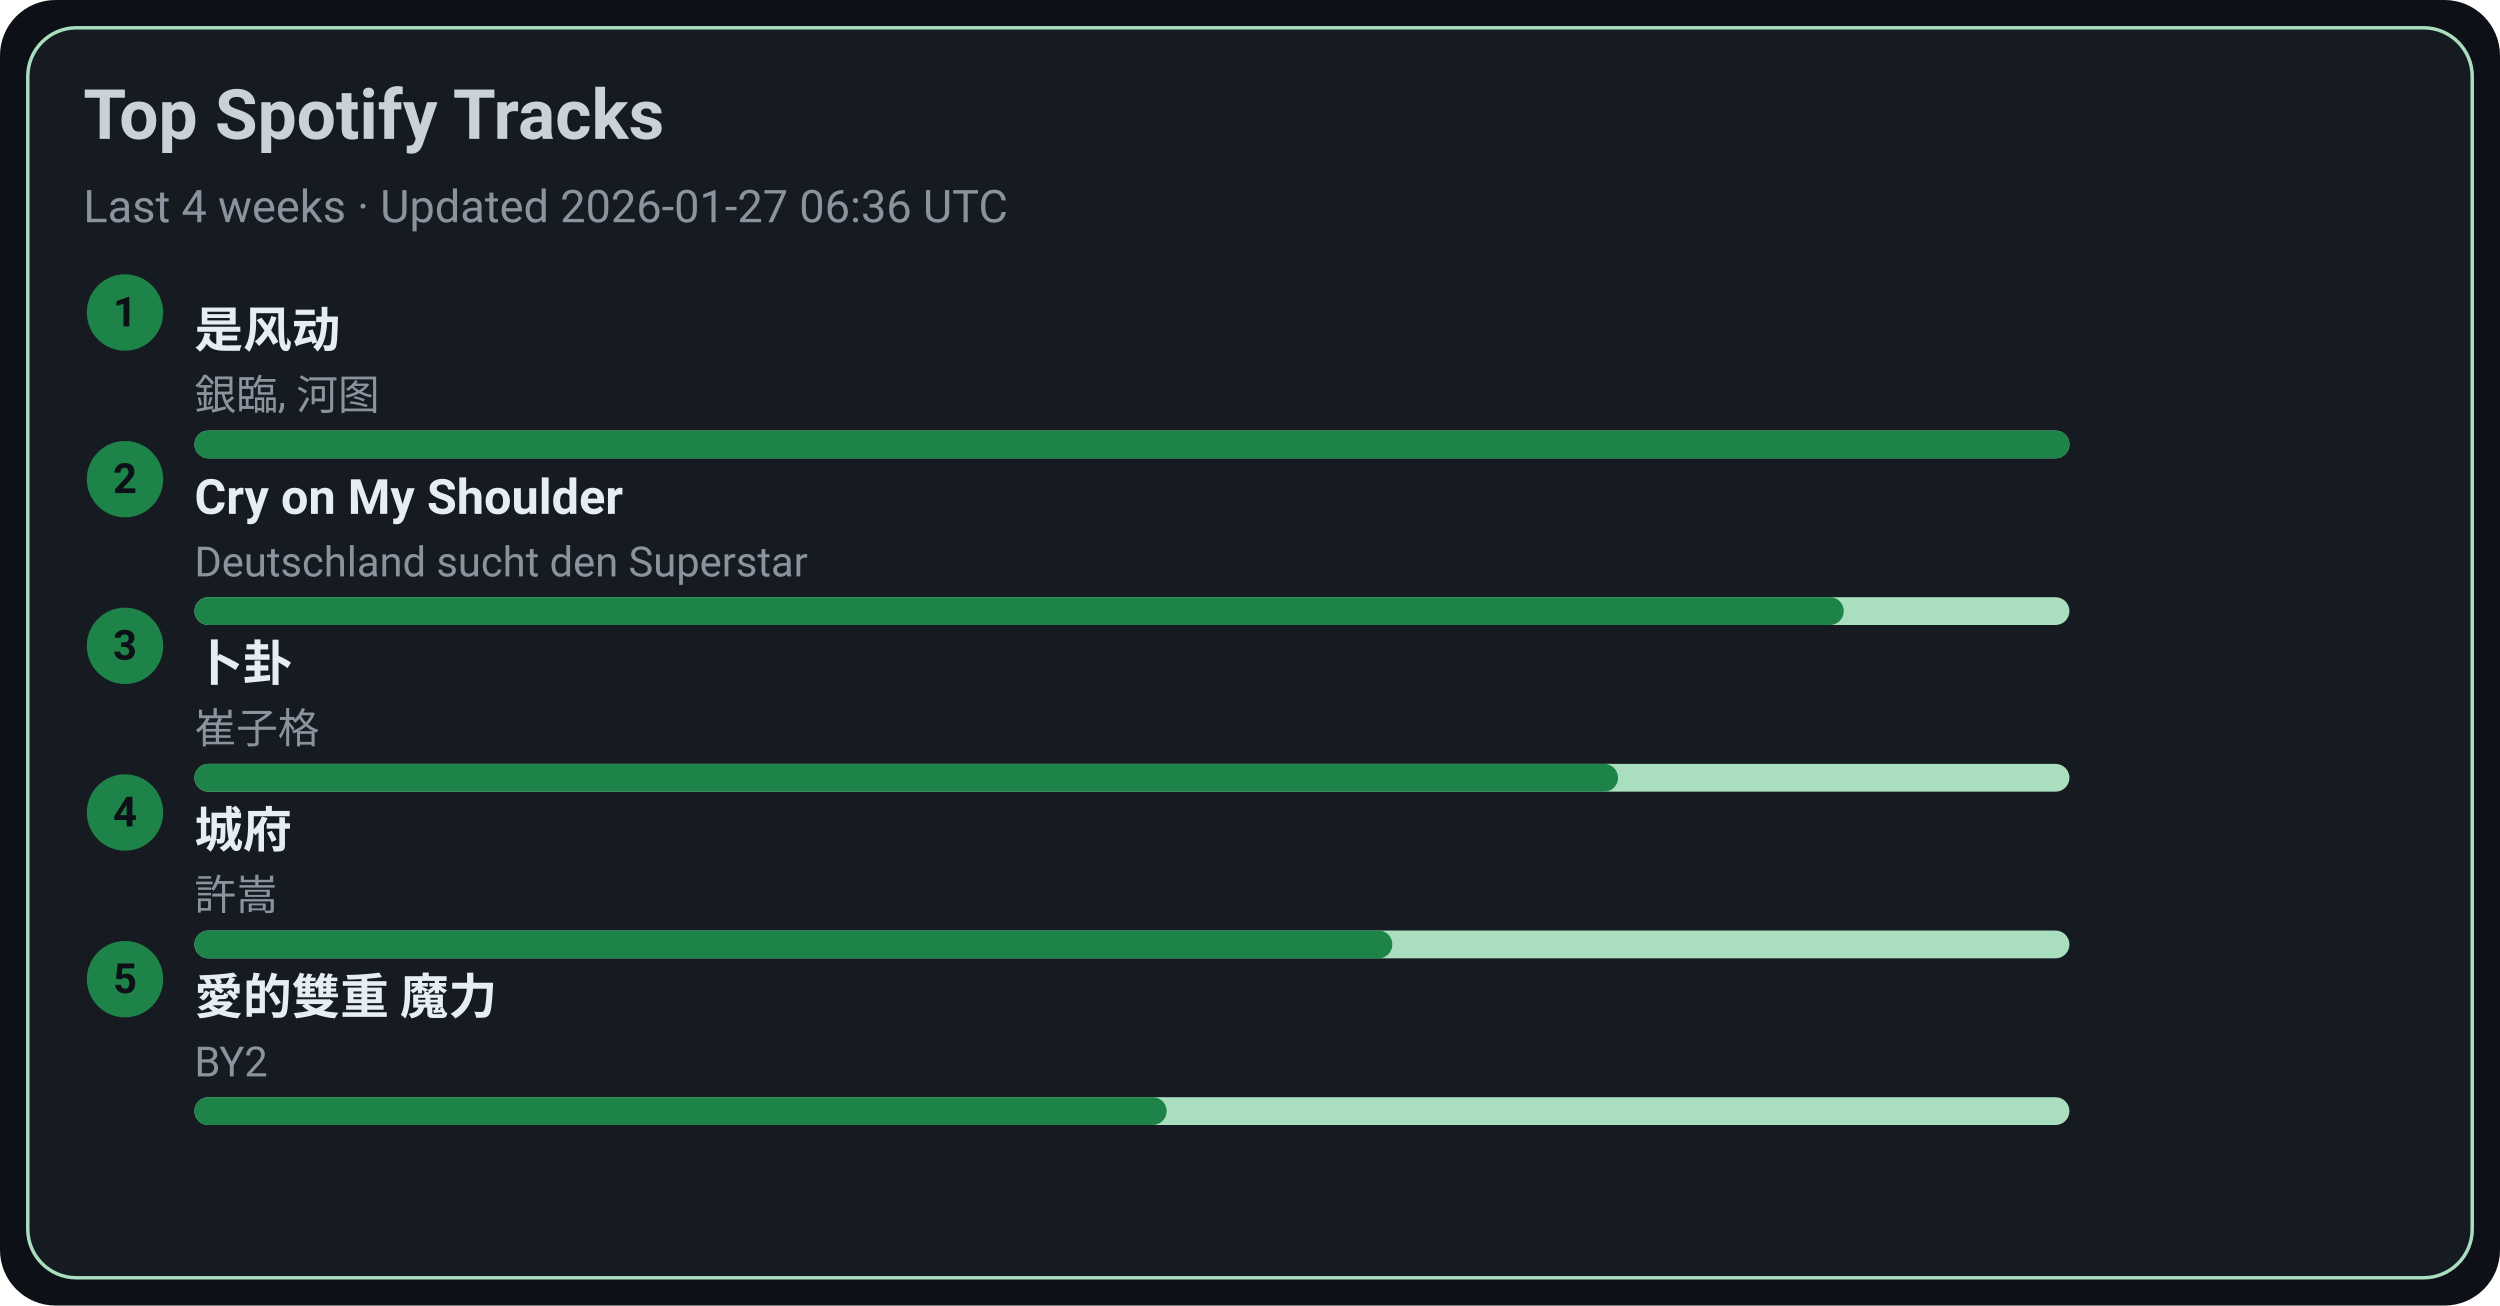
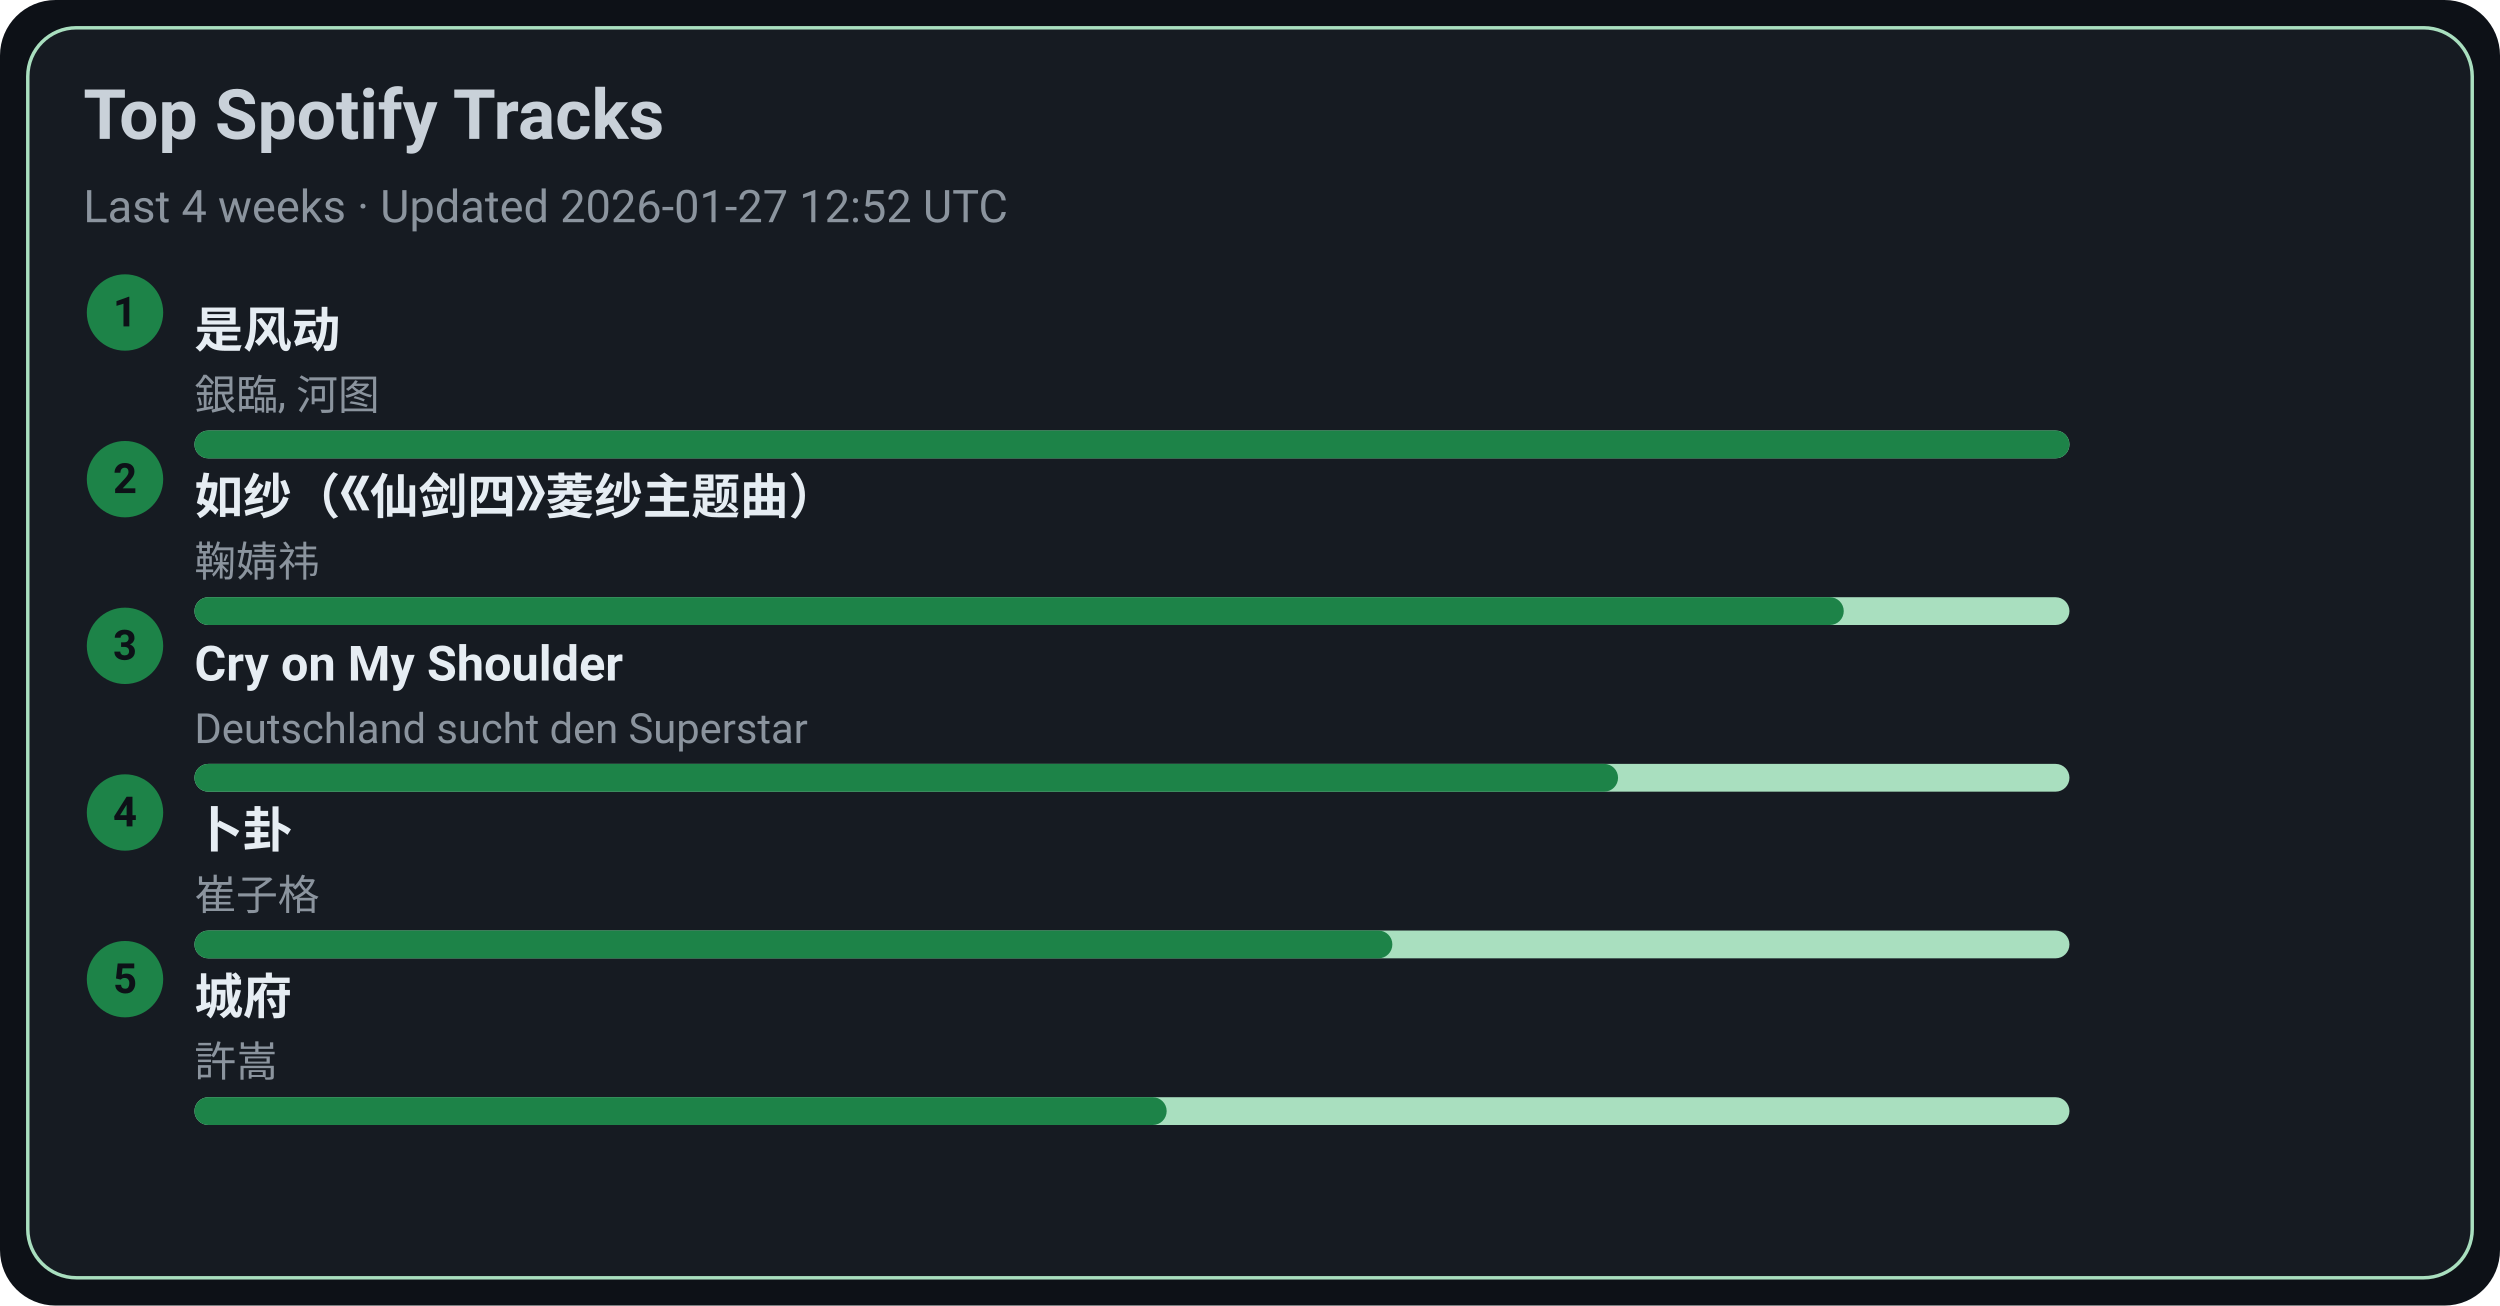
<svg xmlns="http://www.w3.org/2000/svg" width="720" height="376" viewBox="0 0 720 376">
  <style>text{font-family:-apple-system,BlinkMacSystemFont,Segoe UI,Roboto,Ubuntu,Helvetica Neue,Arial,Noto Sans,sans-serif}</style>
  <rect width="720" height="376" rx="16" fill="#0d1117" />
  <rect x="8" y="8" width="704" height="360" rx="14" fill="#161b22" stroke="#A9DFBF" />
  <text x="24" y="40" font-size="20" fill="#c9d1d9" font-weight="600">Top Spotify Tracks</text>
-   <text x="24" y="64" font-size="13" fill="#8b949e">Last 4 weeks · Updated 2026-01-27 06:36 UTC</text>
+   <text x="24" y="64" font-size="13" fill="#8b949e">Last 4 weeks · Updated 2026-01-27 12:52 UTC</text>
  <circle cx="36" cy="90" r="11" fill="#1D8348" />
  <text x="36" y="94" text-anchor="middle" font-size="12" fill="#0d1117" font-weight="700">1</text>
  <a href="https://open.spotify.com/track/3lePQ8c4jq7bTePsXEmslh" target="_blank" rel="noopener noreferrer">
    <text x="56" y="100" font-size="14" fill="#e6edf3" font-weight="600">是风动</text>
  </a>
  <text x="56" y="118" font-size="12" fill="#8b949e">銀臨, 河图</text>
  <rect x="56" y="124" width="540" height="8" rx="4" fill="#A9DFBF" />
  <rect x="56" y="124" width="540" height="8" rx="4" fill="#1D8348" />
  <circle cx="36" cy="138" r="11" fill="#1D8348" />
  <text x="36" y="142" text-anchor="middle" font-size="12" fill="#0d1117" font-weight="700">2</text>
-   <a href="https://open.spotify.com/track/6usmG2MoD0C0Lc2pNgCVWV" target="_blank" rel="noopener noreferrer">
-     <text x="56" y="148" font-size="14" fill="#e6edf3" font-weight="600">Cry on My Shoulder</text>
+   <a href="https://open.spotify.com/track/69FUNgvEVkNbHq43lgvdme" target="_blank" rel="noopener noreferrer">
+     <text x="56" y="148" font-size="14" fill="#e6edf3" font-weight="600">如纱（《仙剑四》菱纱主题曲）</text>
  </a>
-   <text x="56" y="166" font-size="12" fill="#8b949e">Deutschland sucht den Superstar</text>
+   <text x="56" y="166" font-size="12" fill="#8b949e">鞠婧祎</text>
  <rect x="56" y="172" width="540" height="8" rx="4" fill="#A9DFBF" />
  <rect x="56" y="172" width="475" height="8" rx="4" fill="#1D8348" />
  <circle cx="36" cy="186" r="11" fill="#1D8348" />
  <text x="36" y="190" text-anchor="middle" font-size="12" fill="#0d1117" font-weight="700">3</text>
-   <a href="https://open.spotify.com/track/4ToeYifpQaikbYa7krOD6s" target="_blank" rel="noopener noreferrer">
-     <text x="56" y="196" font-size="14" fill="#e6edf3" font-weight="600">卜卦</text>
+   <a href="https://open.spotify.com/track/6usmG2MoD0C0Lc2pNgCVWV" target="_blank" rel="noopener noreferrer">
+     <text x="56" y="196" font-size="14" fill="#e6edf3" font-weight="600">Cry on My Shoulder</text>
  </a>
-   <text x="56" y="214" font-size="12" fill="#8b949e">崔子格</text>
+   <text x="56" y="214" font-size="12" fill="#8b949e">Deutschland sucht den Superstar</text>
  <rect x="56" y="220" width="540" height="8" rx="4" fill="#A9DFBF" />
  <rect x="56" y="220" width="410" height="8" rx="4" fill="#1D8348" />
  <circle cx="36" cy="234" r="11" fill="#1D8348" />
  <text x="36" y="238" text-anchor="middle" font-size="12" fill="#0d1117" font-weight="700">4</text>
-   <a href="https://open.spotify.com/track/4AmlSf7hye0QVpnHCcEoEw" target="_blank" rel="noopener noreferrer">
-     <text x="56" y="244" font-size="14" fill="#e6edf3" font-weight="600">城府</text>
+   <a href="https://open.spotify.com/track/4ToeYifpQaikbYa7krOD6s" target="_blank" rel="noopener noreferrer">
+     <text x="56" y="244" font-size="14" fill="#e6edf3" font-weight="600">卜卦</text>
  </a>
-   <text x="56" y="262" font-size="12" fill="#8b949e">許嵩</text>
+   <text x="56" y="262" font-size="12" fill="#8b949e">崔子格</text>
  <rect x="56" y="268" width="540" height="8" rx="4" fill="#A9DFBF" />
  <rect x="56" y="268" width="345" height="8" rx="4" fill="#1D8348" />
  <circle cx="36" cy="282" r="11" fill="#1D8348" />
  <text x="36" y="286" text-anchor="middle" font-size="12" fill="#0d1117" font-weight="700">5</text>
-   <a href="https://open.spotify.com/track/0yYmS4k3R0TTdDhvOBxRVp" target="_blank" rel="noopener noreferrer">
-     <text x="56" y="292" font-size="14" fill="#e6edf3" font-weight="600">愛的雙重 魔力</text>
+   <a href="https://open.spotify.com/track/4AmlSf7hye0QVpnHCcEoEw" target="_blank" rel="noopener noreferrer">
+     <text x="56" y="292" font-size="14" fill="#e6edf3" font-weight="600">城府</text>
  </a>
-   <text x="56" y="310" font-size="12" fill="#8b949e">BY2</text>
+   <text x="56" y="310" font-size="12" fill="#8b949e">許嵩</text>
  <rect x="56" y="316" width="540" height="8" rx="4" fill="#A9DFBF" />
  <rect x="56" y="316" width="280" height="8" rx="4" fill="#1D8348" />
</svg>
